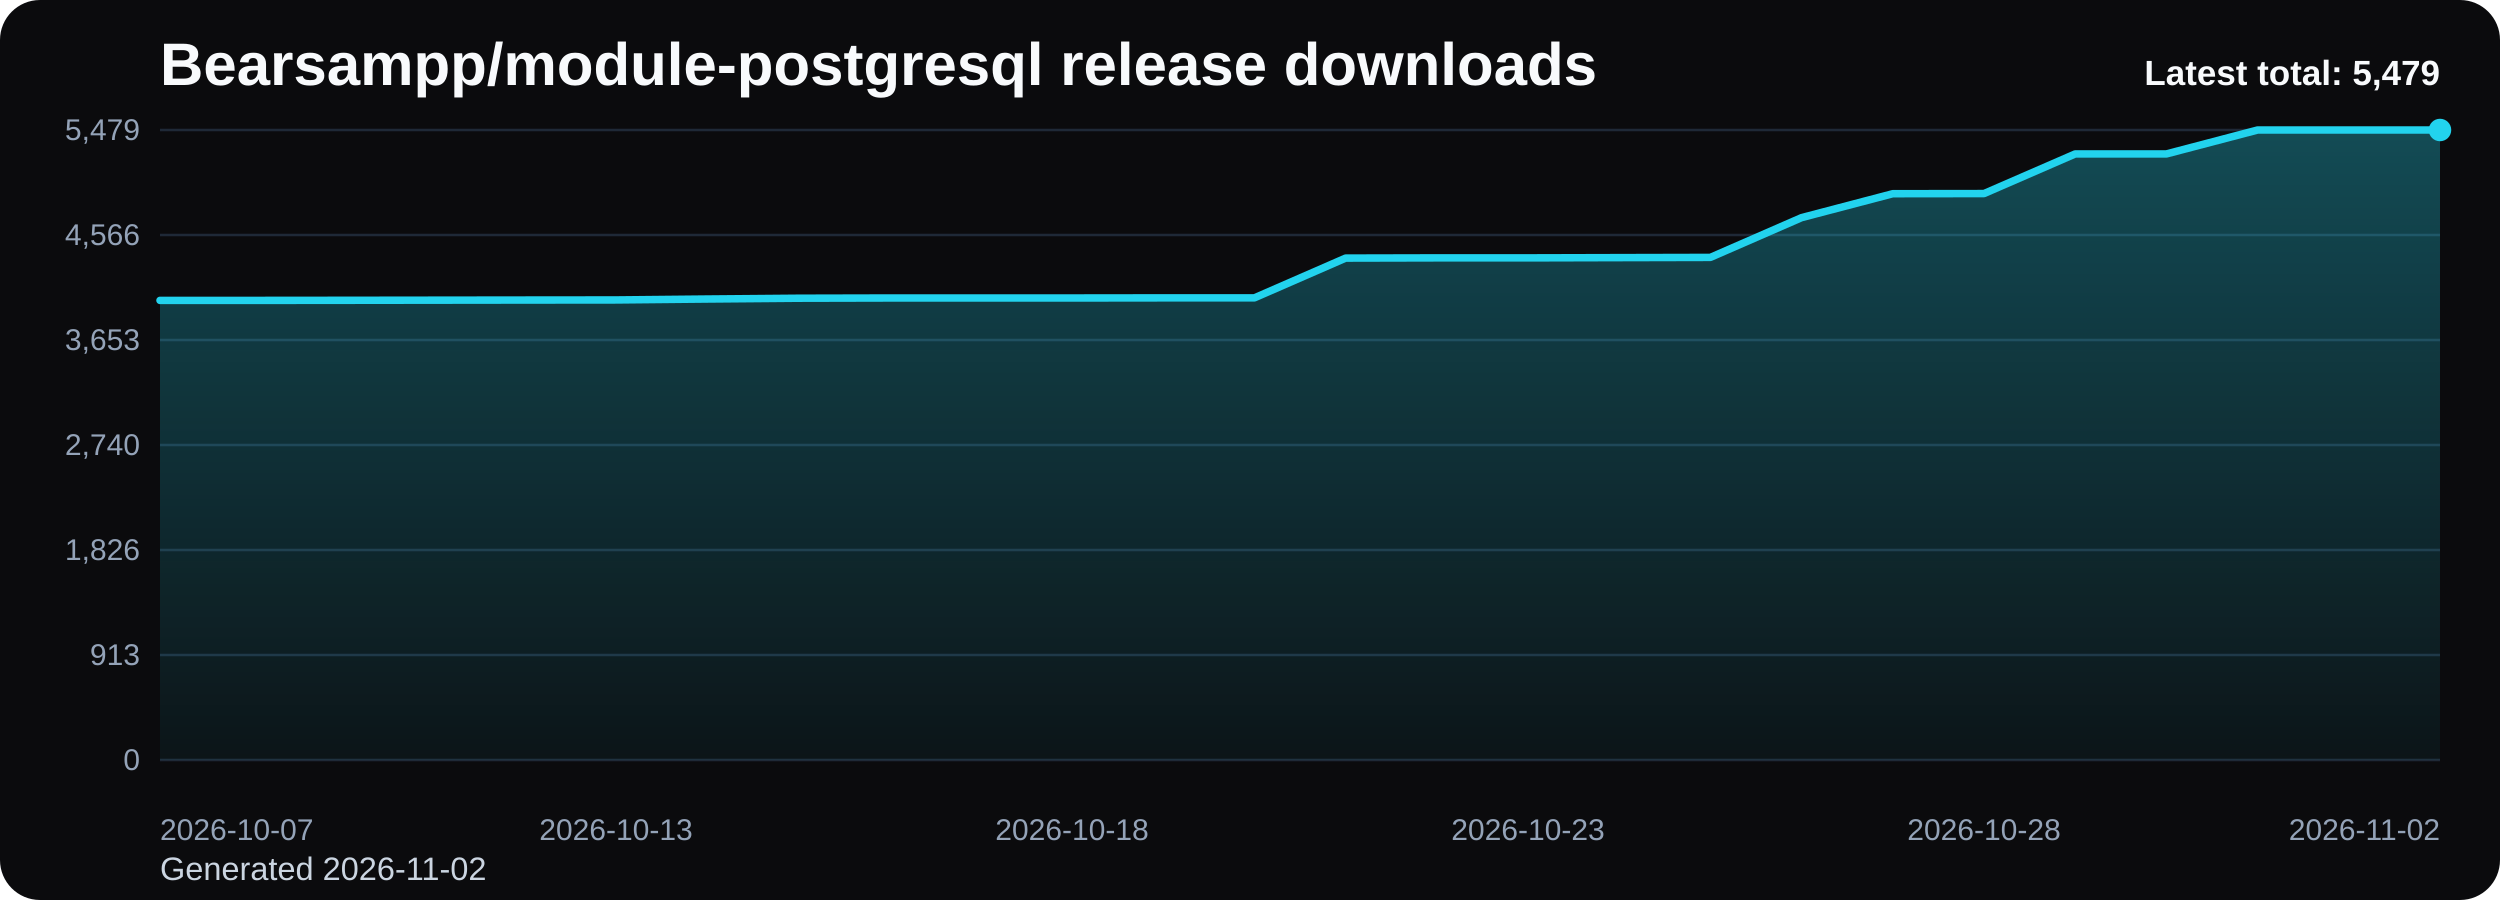
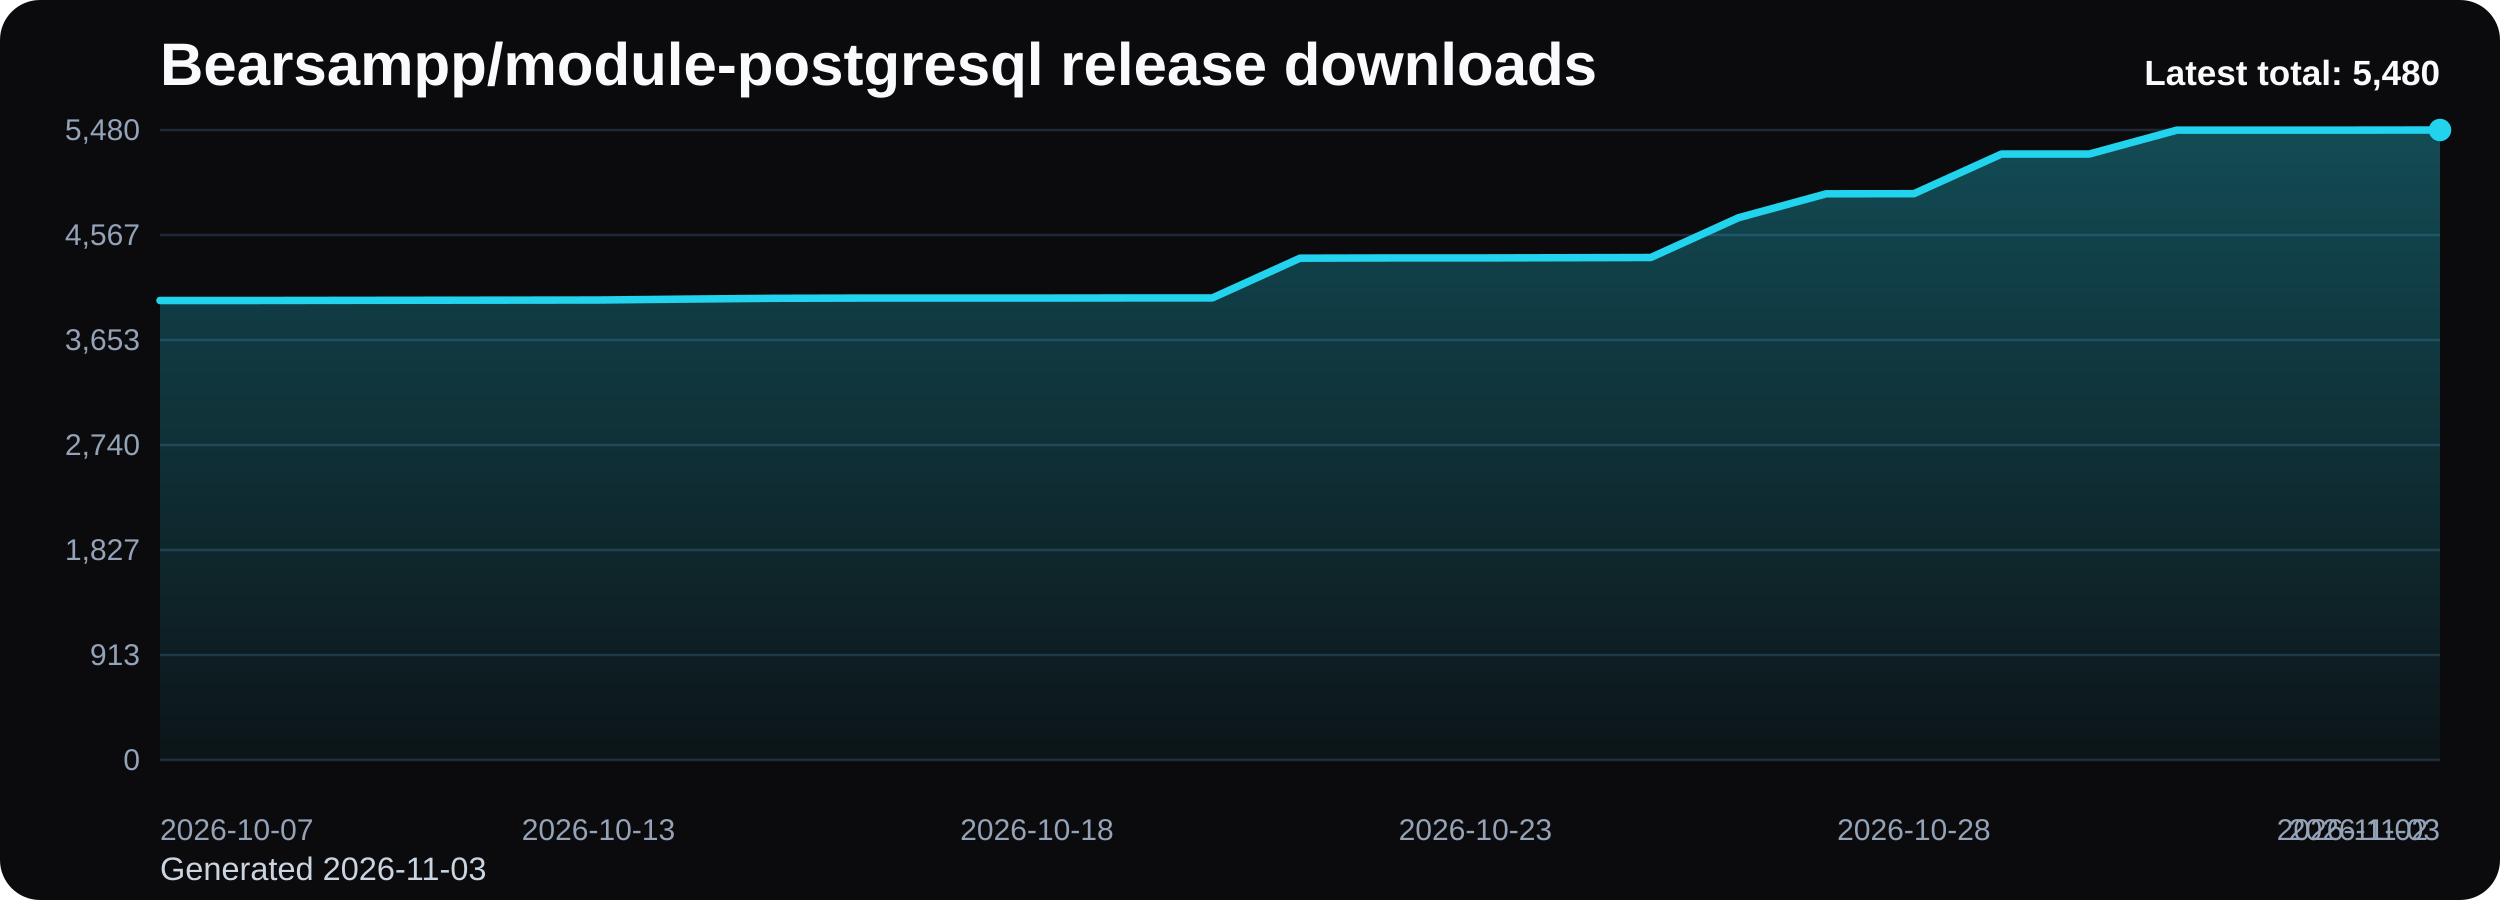
<svg xmlns="http://www.w3.org/2000/svg" viewBox="0 0 1000 360" role="img" aria-label="Bearsampp/module-postgresql release downloads chart">
  <defs>
    <linearGradient id="fill-total-trend-black" x1="0" y1="0" x2="0" y2="1">
      <stop offset="0%" stop-color="#22d3ee" stop-opacity="0.32" />
      <stop offset="100%" stop-color="#22d3ee" stop-opacity="0.05" />
    </linearGradient>
    <style>
      .bg { fill: #0b0b0d; }
      .title { font: 700 24px Arial, sans-serif; fill: #f8fafc; }
      .sub { font: 400 13px Arial, sans-serif; fill: #cbd5e1; }
      .grid { stroke: #1f2937; stroke-width: 1; }
      .axis { font: 400 12px Arial, sans-serif; fill: #94a3b8; }
      .line { fill: none; stroke: #22d3ee; stroke-width: 3; stroke-linecap: round; stroke-linejoin: round; }
      .dot { fill: #22d3ee; }
      .value { font: 600 11px Arial, sans-serif; fill: #cbd5e1; }
      .latest { font: 700 14px Arial, sans-serif; fill: #f8fafc; }
    </style>
  </defs>
  <rect class="bg" x="0" y="0" width="1000" height="360" rx="16" />
  <text class="title" x="64" y="34">Bearsampp/module-postgresql release downloads</text>
-   <text class="sub" x="64" y="352">Generated 2026-11-02</text>
+   <text class="sub" x="64" y="352">Generated 2026-11-03</text>
  <line x1="64" y1="52.00" x2="976" y2="52.00" class="grid" />
-   <text x="56" y="56.00" text-anchor="end" class="axis">5,479</text>
+   <text x="56" y="56.00" text-anchor="end" class="axis">5,480</text>
  <line x1="64" y1="94.00" x2="976" y2="94.00" class="grid" />
-   <text x="56" y="98.00" text-anchor="end" class="axis">4,566</text>
+   <text x="56" y="98.00" text-anchor="end" class="axis">4,567</text>
  <line x1="64" y1="136.00" x2="976" y2="136.00" class="grid" />
  <text x="56" y="140.00" text-anchor="end" class="axis">3,653</text>
  <line x1="64" y1="178.00" x2="976" y2="178.00" class="grid" />
  <text x="56" y="182.00" text-anchor="end" class="axis">2,740</text>
  <line x1="64" y1="220.00" x2="976" y2="220.00" class="grid" />
-   <text x="56" y="224.00" text-anchor="end" class="axis">1,826</text>
+   <text x="56" y="224.00" text-anchor="end" class="axis">1,827</text>
  <line x1="64" y1="262.00" x2="976" y2="262.00" class="grid" />
  <text x="56" y="266.00" text-anchor="end" class="axis">913</text>
  <line x1="64" y1="304.00" x2="976" y2="304.00" class="grid" />
  <text x="56" y="308.00" text-anchor="end" class="axis">0</text>
-   <path d="M 64.00 304 L 64.00 120.16 L 100.48 120.16 L 136.96 120.12 L 173.44 120.07 L 209.92 120.02 L 246.40 119.98 L 282.88 119.61 L 319.36 119.29 L 355.84 119.20 L 392.32 119.20 L 428.80 119.20 L 465.28 119.15 L 501.76 119.15 L 538.24 103.24 L 574.72 103.15 L 611.20 103.15 L 647.68 103.05 L 684.16 102.96 L 720.64 87.05 L 757.12 77.48 L 793.60 77.43 L 830.08 61.57 L 866.56 61.57 L 903.04 52.00 L 939.52 52.00 L 976.00 52.00 L 976.00 304 Z" fill="url(#fill-total-trend-black)" />
-   <polyline class="line" points="64.00,120.16 100.48,120.16 136.96,120.12 173.44,120.07 209.92,120.02 246.40,119.98 282.88,119.61 319.36,119.29 355.84,119.20 392.32,119.20 428.80,119.20 465.28,119.15 501.76,119.15 538.24,103.24 574.72,103.15 611.20,103.15 647.68,103.05 684.16,102.96 720.64,87.05 757.12,77.48 793.60,77.43 830.08,61.57 866.56,61.57 903.04,52.00 939.52,52.00 976.00,52.00" />
+   <path d="M 64.00 304 L 64.00 120.20 L 99.08 120.20 L 134.15 120.15 L 169.23 120.10 L 204.31 120.06 L 239.38 120.01 L 274.46 119.64 L 309.54 119.32 L 344.62 119.23 L 379.69 119.23 L 414.77 119.23 L 449.85 119.18 L 484.92 119.18 L 520.00 103.27 L 555.08 103.18 L 590.15 103.18 L 625.23 103.09 L 660.31 103.00 L 695.38 87.09 L 730.46 77.52 L 765.54 77.48 L 800.62 61.61 L 835.69 61.61 L 870.77 52.05 L 905.85 52.05 L 940.92 52.05 L 976.00 52.00 L 976.00 304 Z" fill="url(#fill-total-trend-black)" />
+   <polyline class="line" points="64.00,120.20 99.08,120.20 134.15,120.15 169.23,120.10 204.31,120.06 239.38,120.01 274.46,119.64 309.54,119.32 344.62,119.23 379.69,119.23 414.77,119.23 449.85,119.18 484.92,119.18 520.00,103.27 555.08,103.18 590.15,103.18 625.23,103.09 660.31,103.00 695.38,87.09 730.46,77.52 765.54,77.48 800.62,61.61 835.69,61.61 870.77,52.05 905.85,52.05 940.92,52.05 976.00,52.00" />
  <circle class="dot" cx="976.00" cy="52.00" r="4.5" />
  <text class="axis" x="64.00" y="336" text-anchor="start">2026-10-07</text>
-   <text class="axis" x="246.40" y="336" text-anchor="middle">2026-10-13</text>
-   <text class="axis" x="428.80" y="336" text-anchor="middle">2026-10-18</text>
-   <text class="axis" x="611.20" y="336" text-anchor="middle">2026-10-23</text>
-   <text class="axis" x="793.60" y="336" text-anchor="middle">2026-10-28</text>
-   <text class="axis" x="976.00" y="336" text-anchor="end">2026-11-02</text>
-   <text class="latest" x="976" y="34" text-anchor="end">Latest total: 5,479</text>
+   <text class="axis" x="239.38" y="336" text-anchor="middle">2026-10-13</text>
+   <text class="axis" x="414.77" y="336" text-anchor="middle">2026-10-18</text>
+   <text class="axis" x="590.15" y="336" text-anchor="middle">2026-10-23</text>
+   <text class="axis" x="765.54" y="336" text-anchor="middle">2026-10-28</text>
+   <text class="axis" x="940.92" y="336" text-anchor="middle">2026-11-02</text>
+   <text class="axis" x="976.00" y="336" text-anchor="end">2026-11-03</text>
+   <text class="latest" x="976" y="34" text-anchor="end">Latest total: 5,480</text>
</svg>
